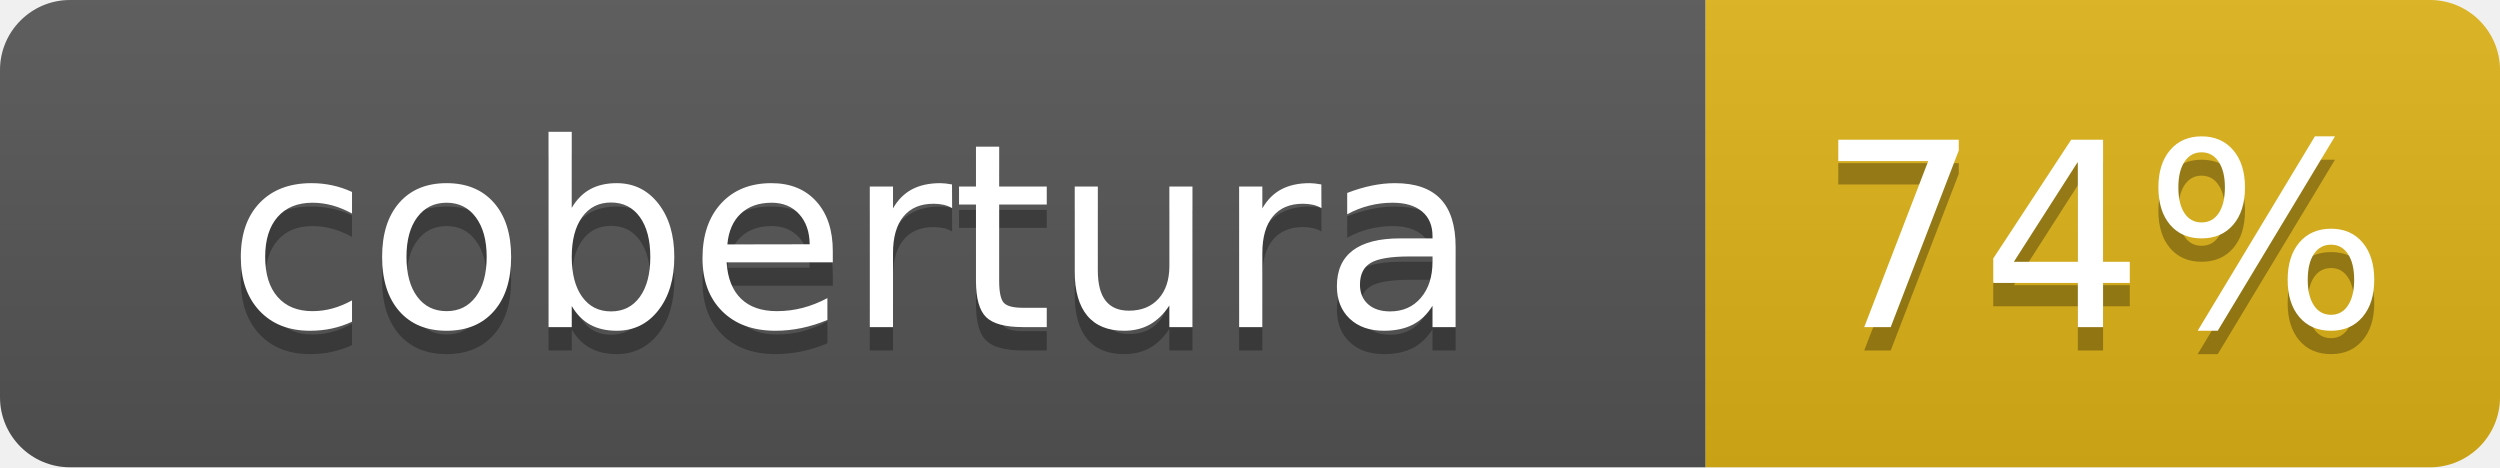
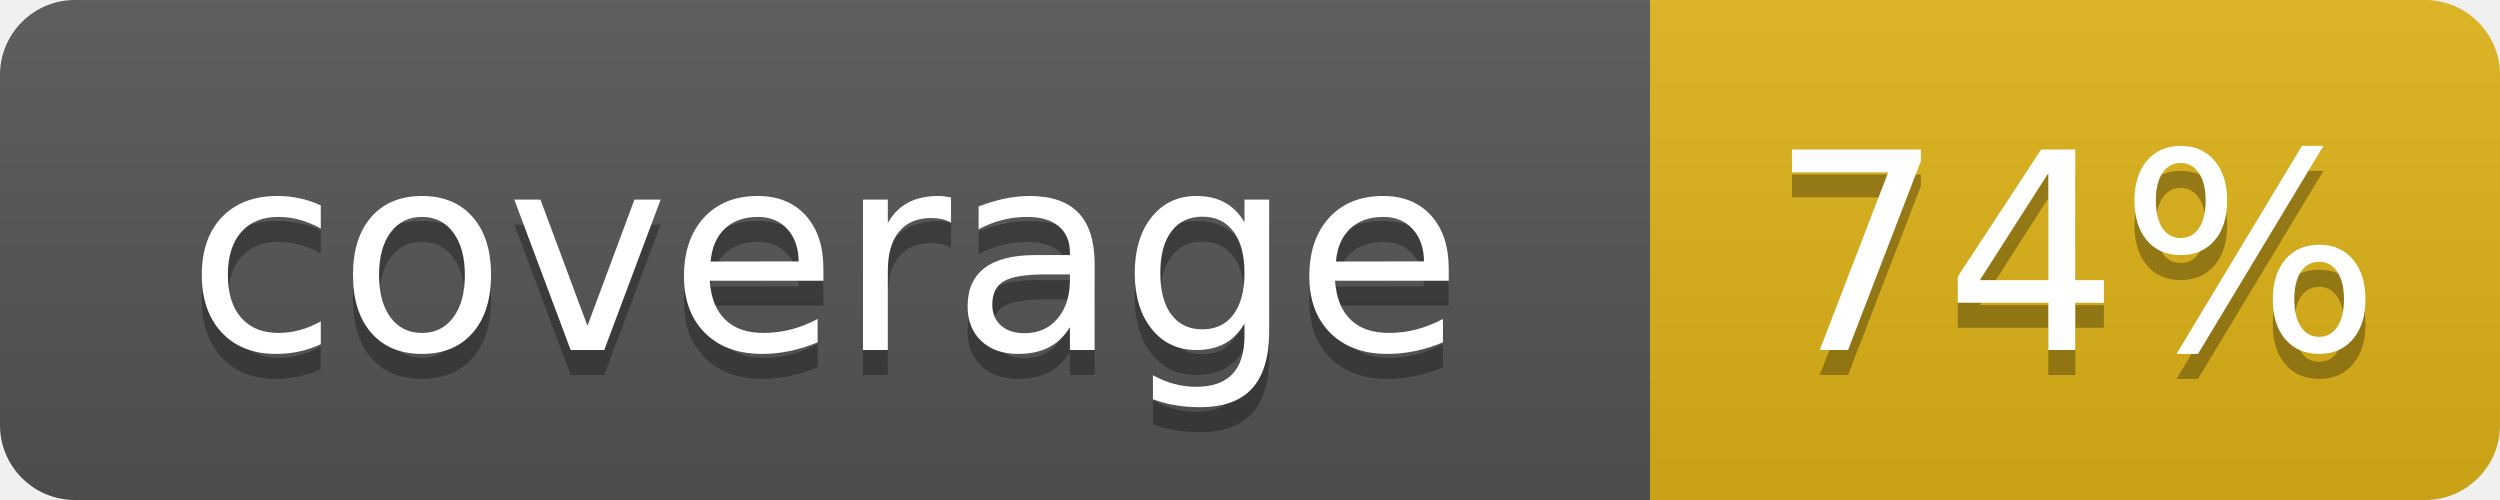
- <svg xmlns="http://www.w3.org/2000/svg" width="107" height="20" role="img" aria-label="cobertura: 74%">
+ <svg xmlns="http://www.w3.org/2000/svg" width="100" height="20" role="img" aria-label="coverage: 74%">
  <linearGradient id="s" x2="0" y2="100%">
    <stop offset="0" stop-color="#bbb" stop-opacity=".1" />
    <stop offset="1" stop-opacity=".1" />
  </linearGradient>
  <clipPath id="r">
-     <rect width="107" height="20" rx="3" fill="#fff" />
+     <rect width="100" height="20" rx="3" fill="#fff" />
  </clipPath>
  <g clip-path="url(#r)">
-     <rect width="73" height="20" fill="#555" />
-     <rect x="73" width="34" height="20" fill="#dfb317" />
-     <rect width="107" height="20" fill="url(#s)" />
+     <rect width="66" height="20" fill="#555" />
+     <rect x="66" width="34" height="20" fill="#dfb317" />
+     <rect width="100" height="20" fill="url(#s)" />
  </g>
  <g fill="#fff" text-anchor="middle" font-family="Verdana,Geneva,DejaVu Sans,sans-serif" text-rendering="geometricPrecision" font-size="110">
-     <text aria-hidden="true" x="365" y="150" fill="#010101" fill-opacity=".3" transform="scale(.1)" textLength="630">cobertura</text>
-     <text x="365" y="140" transform="scale(.1)" fill="#fff" textLength="630">cobertura</text>
-     <text aria-hidden="true" x="900" y="150" fill="#010101" fill-opacity=".3" transform="scale(.1)" textLength="240">74%</text>
-     <text x="900" y="140" transform="scale(.1)" fill="#fff" textLength="240">74%</text>
+     <text aria-hidden="true" x="330" y="150" fill="#010101" fill-opacity=".3" transform="scale(.1)" textLength="560">coverage</text>
+     <text x="330" y="140" transform="scale(.1)" fill="#fff" textLength="560">coverage</text>
+     <text aria-hidden="true" x="830" y="150" fill="#010101" fill-opacity=".3" transform="scale(.1)" textLength="240">74%</text>
+     <text x="830" y="140" transform="scale(.1)" fill="#fff" textLength="240">74%</text>
  </g>
</svg>
